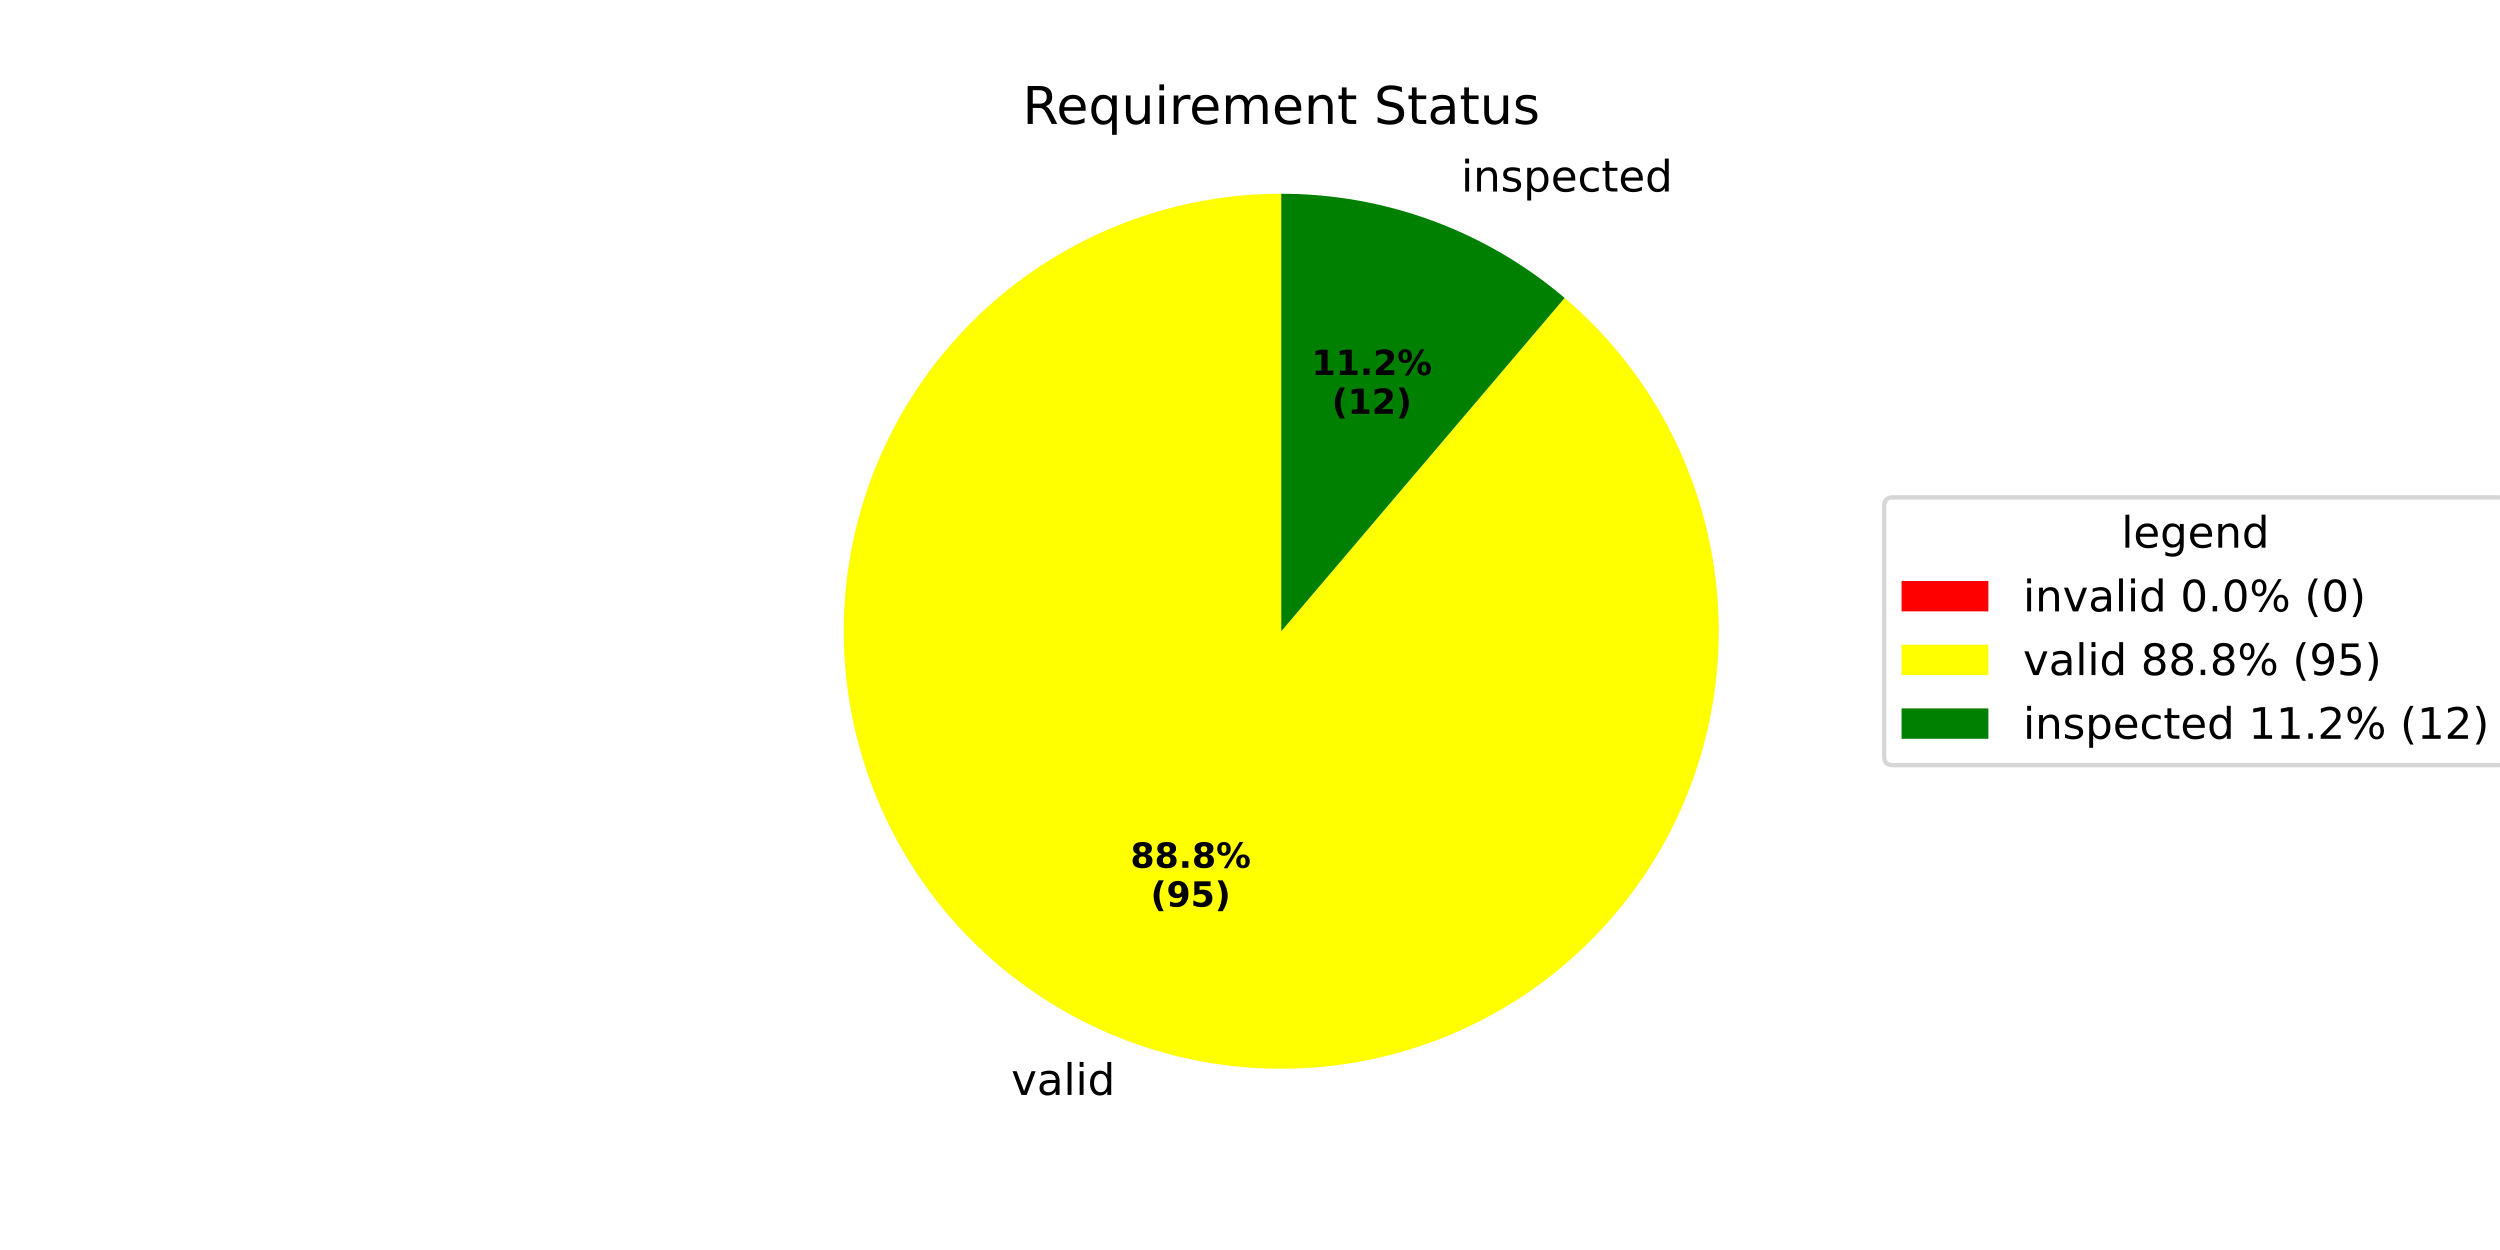
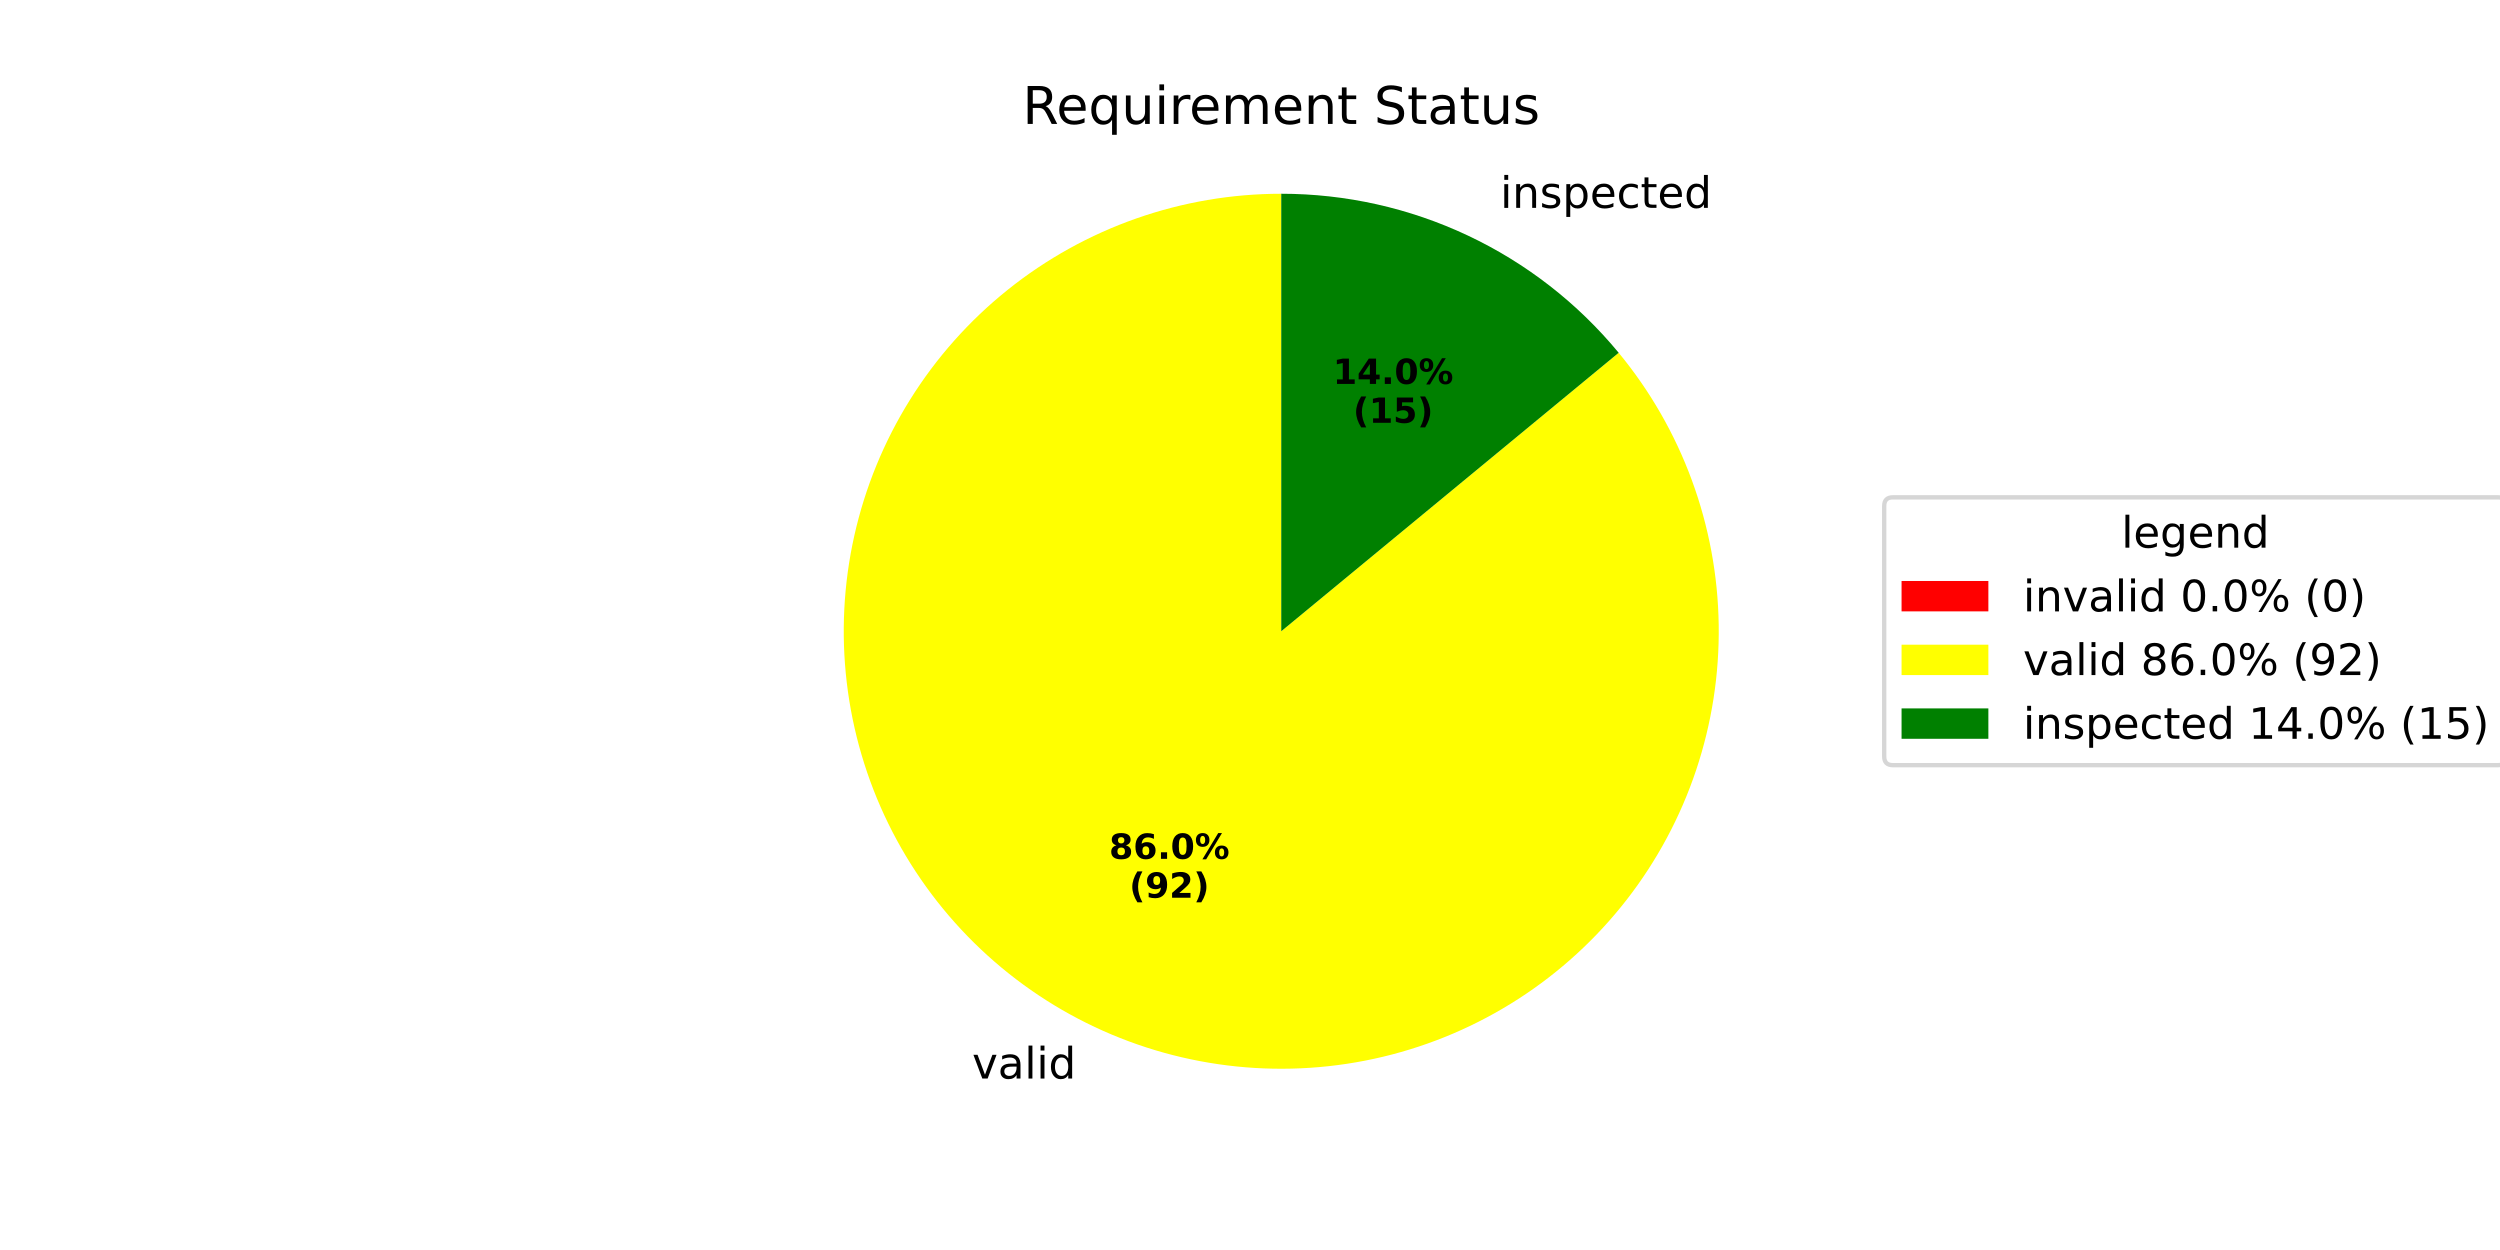
<svg xmlns="http://www.w3.org/2000/svg" xmlns:xlink="http://www.w3.org/1999/xlink" width="576pt" height="288pt" viewBox="0 0 576 288" version="1.1">
  <defs>
    <style type="text/css">*{stroke-linejoin: round; stroke-linecap: butt}</style>
  </defs>
  <g id="figure_1">
    <g id="patch_1">
      <path d="M 0 288  L 576 288  L 576 0  L 0 0  z " style="fill: #ffffff" />
    </g>
    <g id="axes_1">
      <g id="patch_2">
        <path d="M 295.2 44.64  C 295.2 44.64 295.2 44.64 295.2 44.64  L 295.2 145.44  z " style="fill: #ff0000" />
      </g>
      <g id="patch_3">
-         <path d="M 295.2 44.64  C 283.455 44.64 271.801 46.693 260.763 50.705  C 249.725 54.717 239.473 60.628 230.47 68.17  C 221.467 75.712 213.851 84.769 207.966 94.933  C 202.082 105.097 198.018 116.212 195.96 127.774  C 193.902 139.337 193.88 151.171 195.896 162.741  C 197.912 174.312 201.934 185.441 207.782 195.626  C 213.629 205.812 221.212 214.897 230.187 222.472  C 239.162 230.047 249.393 235.995 260.416 240.048  C 271.439 244.101 283.086 246.196 294.83 246.239  C 306.575 246.282 318.237 244.273 329.289 240.301  C 340.342 236.329 350.615 230.456 359.646 222.947  C 368.677 215.438 376.326 206.409 382.248 196.267  C 388.17 186.124 392.274 175.025 394.374 163.47  C 396.475 151.915 396.54 140.081 394.567 128.503  C 392.594 116.926 388.612 105.782 382.802 95.575  C 376.992 85.368 369.443 76.255 360.495 68.647  L 295.2 145.44  z " style="fill: #ffff00" />
+         <path d="M 295.2 44.64  C 283.828 44.64 272.538 46.564 261.808 50.332  C 251.078 54.099 241.063 59.655 232.187 66.763  C 223.311 73.872 215.702 82.432 209.682 92.08  C 203.662 101.728 199.318 112.325 196.834 123.422  C 194.35 134.52 193.762 145.958 195.094 157.251  C 196.427 168.545 199.661 179.532 204.659 189.746  C 209.658 199.96 216.349 209.256 224.449 217.238  C 232.549 225.219 241.941 231.773 252.228 236.621  C 262.515 241.469 273.548 244.542 284.86 245.708  C 296.172 246.875 307.6 246.119 318.659 243.472  C 329.719 240.826 340.251 236.326 349.81 230.166  C 359.368 224.005 367.815 216.271 374.793 207.291  C 381.771 198.312 387.179 188.216 390.788 177.432  C 394.398 166.648 396.156 155.331 395.989 143.96  C 395.822 132.59 393.732 121.329 389.808 110.656  C 385.884 99.982 380.182 90.05 372.943 81.279  L 295.2 145.44  z " style="fill: #ffff00" />
      </g>
      <g id="patch_4">
-         <path d="M 360.495 68.647  C 351.453 60.959 341.124 54.928 329.984 50.832  C 318.845 46.736 307.069 44.64 295.2 44.64  L 295.2 145.44  z " style="fill: #008000" />
+         <path d="M 372.943 81.279  C 363.486 69.82 351.612 60.592 338.172 54.259  C 324.733 47.925 310.057 44.64 295.2 44.64  L 295.2 145.44  z " style="fill: #008000" />
      </g>
      <g id="matplotlib.axis_1" />
      <g id="matplotlib.axis_2" />
      <g id="text_1">
-         <g transform="translate(229.8074 252.2682) scale(0.1 -0.1)">
+         <g transform="translate(220.801 248.4989) scale(0.1 -0.1)">
          <defs>
            <path id="DejaVuSans-20" transform="scale(0.015625)" />
            <path id="DejaVuSans-76" d="M 191 3500  L 800 3500  L 1894 563  L 2988 3500  L 3597 3500  L 2284 0  L 1503 0  L 191 3500  z " transform="scale(0.015625)" />
            <path id="DejaVuSans-61" d="M 2194 1759  Q 1497 1759 1228 1600  Q 959 1441 959 1056  Q 959 750 1161 570  Q 1363 391 1709 391  Q 2188 391 2477 730  Q 2766 1069 2766 1631  L 2766 1759  L 2194 1759  z M 3341 1997  L 3341 0  L 2766 0  L 2766 531  Q 2569 213 2275 61  Q 1981 -91 1556 -91  Q 1019 -91 701 211  Q 384 513 384 1019  Q 384 1609 779 1909  Q 1175 2209 1959 2209  L 2766 2209  L 2766 2266  Q 2766 2663 2505 2880  Q 2244 3097 1772 3097  Q 1472 3097 1187 3025  Q 903 2953 641 2809  L 641 3341  Q 956 3463 1253 3523  Q 1550 3584 1831 3584  Q 2591 3584 2966 3190  Q 3341 2797 3341 1997  z " transform="scale(0.015625)" />
            <path id="DejaVuSans-6c" d="M 603 4863  L 1178 4863  L 1178 0  L 603 0  L 603 4863  z " transform="scale(0.015625)" />
            <path id="DejaVuSans-69" d="M 603 3500  L 1178 3500  L 1178 0  L 603 0  L 603 3500  z M 603 4863  L 1178 4863  L 1178 4134  L 603 4134  L 603 4863  z " transform="scale(0.015625)" />
            <path id="DejaVuSans-64" d="M 2906 2969  L 2906 4863  L 3481 4863  L 3481 0  L 2906 0  L 2906 525  Q 2725 213 2448 61  Q 2172 -91 1784 -91  Q 1150 -91 751 415  Q 353 922 353 1747  Q 353 2572 751 3078  Q 1150 3584 1784 3584  Q 2172 3584 2448 3432  Q 2725 3281 2906 2969  z M 947 1747  Q 947 1113 1208 752  Q 1469 391 1925 391  Q 2381 391 2643 752  Q 2906 1113 2906 1747  Q 2906 2381 2643 2742  Q 2381 3103 1925 3103  Q 1469 3103 1208 2742  Q 947 2381 947 1747  z " transform="scale(0.015625)" />
          </defs>
          <use xlink:href="#DejaVuSans-20" />
          <use xlink:href="#DejaVuSans-76" transform="translate(31.78711 0)" />
          <use xlink:href="#DejaVuSans-61" transform="translate(90.9668 0)" />
          <use xlink:href="#DejaVuSans-6c" transform="translate(152.2461 0)" />
          <use xlink:href="#DejaVuSans-69" transform="translate(180.0293 0)" />
          <use xlink:href="#DejaVuSans-64" transform="translate(207.8125 0)" />
        </g>
      </g>
      <g id="text_2">
-         <g transform="translate(260.4525 199.9332) scale(0.08 -0.08)">
+         <g transform="translate(255.5399 197.8772) scale(0.08 -0.08)">
          <defs>
            <path id="DejaVuSans-Bold-38" d="M 2228 2088  Q 1891 2088 1709 1903  Q 1528 1719 1528 1375  Q 1528 1031 1709 848  Q 1891 666 2228 666  Q 2563 666 2741 848  Q 2919 1031 2919 1375  Q 2919 1722 2741 1905  Q 2563 2088 2228 2088  z M 1350 2484  Q 925 2613 709 2878  Q 494 3144 494 3541  Q 494 4131 934 4440  Q 1375 4750 2228 4750  Q 3075 4750 3515 4442  Q 3956 4134 3956 3541  Q 3956 3144 3739 2878  Q 3522 2613 3097 2484  Q 3572 2353 3814 2058  Q 4056 1763 4056 1313  Q 4056 619 3595 264  Q 3134 -91 2228 -91  Q 1319 -91 855 264  Q 391 619 391 1313  Q 391 1763 633 2058  Q 875 2353 1350 2484  z M 1631 3419  Q 1631 3141 1786 2991  Q 1941 2841 2228 2841  Q 2509 2841 2662 2991  Q 2816 3141 2816 3419  Q 2816 3697 2662 3845  Q 2509 3994 2228 3994  Q 1941 3994 1786 3844  Q 1631 3694 1631 3419  z " transform="scale(0.015625)" />
+             <path id="DejaVuSans-Bold-36" d="M 2316 2303  Q 2000 2303 1842 2098  Q 1684 1894 1684 1484  Q 1684 1075 1842 870  Q 2000 666 2316 666  Q 2634 666 2792 870  Q 2950 1075 2950 1484  Q 2950 1894 2792 2098  Q 2634 2303 2316 2303  z M 3803 4544  L 3803 3681  Q 3506 3822 3243 3889  Q 2981 3956 2731 3956  Q 2194 3956 1894 3657  Q 1594 3359 1544 2772  Q 1750 2925 1990 3001  Q 2231 3078 2516 3078  Q 3231 3078 3670 2659  Q 4109 2241 4109 1563  Q 4109 813 3618 361  Q 3128 -91 2303 -91  Q 1394 -91 895 523  Q 397 1138 397 2266  Q 397 3422 980 4083  Q 1563 4744 2578 4744  Q 2900 4744 3203 4694  Q 3506 4644 3803 4544  z " transform="scale(0.015625)" />
            <path id="DejaVuSans-Bold-2e" d="M 653 1209  L 1778 1209  L 1778 0  L 653 0  L 653 1209  z " transform="scale(0.015625)" />
+             <path id="DejaVuSans-Bold-30" d="M 2944 2338  Q 2944 3213 2780 3570  Q 2616 3928 2228 3928  Q 1841 3928 1675 3570  Q 1509 3213 1509 2338  Q 1509 1453 1675 1090  Q 1841 728 2228 728  Q 2613 728 2778 1090  Q 2944 1453 2944 2338  z M 4147 2328  Q 4147 1169 3647 539  Q 3147 -91 2228 -91  Q 1306 -91 806 539  Q 306 1169 306 2328  Q 306 3491 806 4120  Q 1306 4750 2228 4750  Q 3147 4750 3647 4120  Q 4147 3491 4147 2328  z " transform="scale(0.015625)" />
            <path id="DejaVuSans-Bold-25" d="M 4959 1925  Q 4738 1925 4616 1733  Q 4494 1541 4494 1184  Q 4494 825 4614 633  Q 4734 441 4959 441  Q 5184 441 5303 633  Q 5422 825 5422 1184  Q 5422 1541 5301 1733  Q 5181 1925 4959 1925  z M 4959 2450  Q 5541 2450 5875 2112  Q 6209 1775 6209 1184  Q 6209 594 5875 251  Q 5541 -91 4959 -91  Q 4378 -91 4042 251  Q 3706 594 3706 1184  Q 3706 1772 4042 2111  Q 4378 2450 4959 2450  z M 2094 -91  L 1403 -91  L 4319 4750  L 5013 4750  L 2094 -91  z M 1453 4750  Q 2034 4750 2367 4411  Q 2700 4072 2700 3481  Q 2700 2891 2367 2550  Q 2034 2209 1453 2209  Q 872 2209 539 2550  Q 206 2891 206 3481  Q 206 4072 539 4411  Q 872 4750 1453 4750  z M 1453 4225  Q 1228 4225 1106 4031  Q 984 3838 984 3481  Q 984 3122 1106 2926  Q 1228 2731 1453 2731  Q 1678 2731 1798 2926  Q 1919 3122 1919 3481  Q 1919 3838 1797 4031  Q 1675 4225 1453 4225  z " transform="scale(0.015625)" />
          </defs>
          <use xlink:href="#DejaVuSans-Bold-38" />
-           <use xlink:href="#DejaVuSans-Bold-38" transform="translate(69.58008 0)" />
+           <use xlink:href="#DejaVuSans-Bold-36" transform="translate(69.58008 0)" />
          <use xlink:href="#DejaVuSans-Bold-2e" transform="translate(139.1602 0)" />
-           <use xlink:href="#DejaVuSans-Bold-38" transform="translate(177.1484 0)" />
+           <use xlink:href="#DejaVuSans-Bold-30" transform="translate(177.1484 0)" />
          <use xlink:href="#DejaVuSans-Bold-25" transform="translate(246.7285 0)" />
        </g>
-         <g transform="translate(265.1068 208.8915) scale(0.08 -0.08)">
+         <g transform="translate(260.1942 206.8354) scale(0.08 -0.08)">
          <defs>
            <path id="DejaVuSans-Bold-28" d="M 2413 -844  L 1484 -844  Q 1006 -72 778 623  Q 550 1319 550 2003  Q 550 2688 779 3389  Q 1009 4091 1484 4856  L 2413 4856  Q 2013 4116 1813 3408  Q 1613 2700 1613 2009  Q 1613 1319 1811 609  Q 2009 -100 2413 -844  z " transform="scale(0.015625)" />
            <path id="DejaVuSans-Bold-39" d="M 641 103  L 641 966  Q 928 831 1190 764  Q 1453 697 1709 697  Q 2247 697 2547 995  Q 2847 1294 2900 1881  Q 2688 1725 2447 1647  Q 2206 1569 1925 1569  Q 1209 1569 770 1986  Q 331 2403 331 3084  Q 331 3838 820 4291  Q 1309 4744 2131 4744  Q 3044 4744 3544 4128  Q 4044 3513 4044 2388  Q 4044 1231 3459 570  Q 2875 -91 1856 -91  Q 1528 -91 1228 -42  Q 928 6 641 103  z M 2125 2350  Q 2441 2350 2600 2554  Q 2759 2759 2759 3169  Q 2759 3575 2600 3781  Q 2441 3988 2125 3988  Q 1809 3988 1650 3781  Q 1491 3575 1491 3169  Q 1491 2759 1650 2554  Q 1809 2350 2125 2350  z " transform="scale(0.015625)" />
-             <path id="DejaVuSans-Bold-35" d="M 678 4666  L 3669 4666  L 3669 3781  L 1638 3781  L 1638 3059  Q 1775 3097 1914 3117  Q 2053 3138 2203 3138  Q 3056 3138 3531 2711  Q 4006 2284 4006 1522  Q 4006 766 3489 337  Q 2972 -91 2053 -91  Q 1656 -91 1267 -14  Q 878 63 494 219  L 494 1166  Q 875 947 1217 837  Q 1559 728 1863 728  Q 2300 728 2551 942  Q 2803 1156 2803 1522  Q 2803 1891 2551 2103  Q 2300 2316 1863 2316  Q 1603 2316 1309 2248  Q 1016 2181 678 2041  L 678 4666  z " transform="scale(0.015625)" />
+             <path id="DejaVuSans-Bold-32" d="M 1844 884  L 3897 884  L 3897 0  L 506 0  L 506 884  L 2209 2388  Q 2438 2594 2547 2791  Q 2656 2988 2656 3200  Q 2656 3528 2436 3728  Q 2216 3928 1850 3928  Q 1569 3928 1234 3808  Q 900 3688 519 3450  L 519 4475  Q 925 4609 1322 4679  Q 1719 4750 2100 4750  Q 2938 4750 3402 4381  Q 3866 4013 3866 3353  Q 3866 2972 3669 2642  Q 3472 2313 2841 1759  L 1844 884  z " transform="scale(0.015625)" />
            <path id="DejaVuSans-Bold-29" d="M 513 -844  Q 913 -100 1113 609  Q 1313 1319 1313 2009  Q 1313 2700 1113 3408  Q 913 4116 513 4856  L 1441 4856  Q 1916 4091 2145 3389  Q 2375 2688 2375 2003  Q 2375 1319 2147 623  Q 1919 -72 1441 -844  L 513 -844  z " transform="scale(0.015625)" />
          </defs>
          <use xlink:href="#DejaVuSans-Bold-28" />
          <use xlink:href="#DejaVuSans-Bold-39" transform="translate(45.70312 0)" />
-           <use xlink:href="#DejaVuSans-Bold-35" transform="translate(115.2832 0)" />
+           <use xlink:href="#DejaVuSans-Bold-32" transform="translate(115.2832 0)" />
          <use xlink:href="#DejaVuSans-Bold-29" transform="translate(184.8633 0)" />
        </g>
      </g>
      <g id="text_3">
-         <g transform="translate(333.4629 44.13052) scale(0.1 -0.1)">
+         <g transform="translate(342.4693 47.89987) scale(0.1 -0.1)">
          <defs>
            <path id="DejaVuSans-6e" d="M 3513 2113  L 3513 0  L 2938 0  L 2938 2094  Q 2938 2591 2744 2837  Q 2550 3084 2163 3084  Q 1697 3084 1428 2787  Q 1159 2491 1159 1978  L 1159 0  L 581 0  L 581 3500  L 1159 3500  L 1159 2956  Q 1366 3272 1645 3428  Q 1925 3584 2291 3584  Q 2894 3584 3203 3211  Q 3513 2838 3513 2113  z " transform="scale(0.015625)" />
            <path id="DejaVuSans-73" d="M 2834 3397  L 2834 2853  Q 2591 2978 2328 3040  Q 2066 3103 1784 3103  Q 1356 3103 1142 2972  Q 928 2841 928 2578  Q 928 2378 1081 2264  Q 1234 2150 1697 2047  L 1894 2003  Q 2506 1872 2764 1633  Q 3022 1394 3022 966  Q 3022 478 2636 193  Q 2250 -91 1575 -91  Q 1294 -91 989 -36  Q 684 19 347 128  L 347 722  Q 666 556 975 473  Q 1284 391 1588 391  Q 1994 391 2212 530  Q 2431 669 2431 922  Q 2431 1156 2273 1281  Q 2116 1406 1581 1522  L 1381 1569  Q 847 1681 609 1914  Q 372 2147 372 2553  Q 372 3047 722 3315  Q 1072 3584 1716 3584  Q 2034 3584 2315 3537  Q 2597 3491 2834 3397  z " transform="scale(0.015625)" />
            <path id="DejaVuSans-70" d="M 1159 525  L 1159 -1331  L 581 -1331  L 581 3500  L 1159 3500  L 1159 2969  Q 1341 3281 1617 3432  Q 1894 3584 2278 3584  Q 2916 3584 3314 3078  Q 3713 2572 3713 1747  Q 3713 922 3314 415  Q 2916 -91 2278 -91  Q 1894 -91 1617 61  Q 1341 213 1159 525  z M 3116 1747  Q 3116 2381 2855 2742  Q 2594 3103 2138 3103  Q 1681 3103 1420 2742  Q 1159 2381 1159 1747  Q 1159 1113 1420 752  Q 1681 391 2138 391  Q 2594 391 2855 752  Q 3116 1113 3116 1747  z " transform="scale(0.015625)" />
            <path id="DejaVuSans-65" d="M 3597 1894  L 3597 1613  L 953 1613  Q 991 1019 1311 708  Q 1631 397 2203 397  Q 2534 397 2845 478  Q 3156 559 3463 722  L 3463 178  Q 3153 47 2828 -22  Q 2503 -91 2169 -91  Q 1331 -91 842 396  Q 353 884 353 1716  Q 353 2575 817 3079  Q 1281 3584 2069 3584  Q 2775 3584 3186 3129  Q 3597 2675 3597 1894  z M 3022 2063  Q 3016 2534 2758 2815  Q 2500 3097 2075 3097  Q 1594 3097 1305 2825  Q 1016 2553 972 2059  L 3022 2063  z " transform="scale(0.015625)" />
            <path id="DejaVuSans-63" d="M 3122 3366  L 3122 2828  Q 2878 2963 2633 3030  Q 2388 3097 2138 3097  Q 1578 3097 1268 2742  Q 959 2388 959 1747  Q 959 1106 1268 751  Q 1578 397 2138 397  Q 2388 397 2633 464  Q 2878 531 3122 666  L 3122 134  Q 2881 22 2623 -34  Q 2366 -91 2075 -91  Q 1284 -91 818 406  Q 353 903 353 1747  Q 353 2603 823 3093  Q 1294 3584 2113 3584  Q 2378 3584 2631 3529  Q 2884 3475 3122 3366  z " transform="scale(0.015625)" />
            <path id="DejaVuSans-74" d="M 1172 4494  L 1172 3500  L 2356 3500  L 2356 3053  L 1172 3053  L 1172 1153  Q 1172 725 1289 603  Q 1406 481 1766 481  L 2356 481  L 2356 0  L 1766 0  Q 1100 0 847 248  Q 594 497 594 1153  L 594 3053  L 172 3053  L 172 3500  L 594 3500  L 594 4494  L 1172 4494  z " transform="scale(0.015625)" />
          </defs>
          <use xlink:href="#DejaVuSans-20" />
          <use xlink:href="#DejaVuSans-69" transform="translate(31.78711 0)" />
          <use xlink:href="#DejaVuSans-6e" transform="translate(59.57031 0)" />
          <use xlink:href="#DejaVuSans-73" transform="translate(122.9492 0)" />
          <use xlink:href="#DejaVuSans-70" transform="translate(175.0488 0)" />
          <use xlink:href="#DejaVuSans-65" transform="translate(238.5254 0)" />
          <use xlink:href="#DejaVuSans-63" transform="translate(300.0488 0)" />
          <use xlink:href="#DejaVuSans-74" transform="translate(355.0293 0)" />
          <use xlink:href="#DejaVuSans-65" transform="translate(394.2383 0)" />
          <use xlink:href="#DejaVuSans-64" transform="translate(455.7617 0)" />
        </g>
      </g>
      <g id="text_4">
-         <g transform="translate(302.1938 86.40355) scale(0.08 -0.08)">
+         <g transform="translate(307.1064 88.45956) scale(0.08 -0.08)">
          <defs>
            <path id="DejaVuSans-Bold-31" d="M 750 831  L 1813 831  L 1813 3847  L 722 3622  L 722 4441  L 1806 4666  L 2950 4666  L 2950 831  L 4013 831  L 4013 0  L 750 0  L 750 831  z " transform="scale(0.015625)" />
-             <path id="DejaVuSans-Bold-32" d="M 1844 884  L 3897 884  L 3897 0  L 506 0  L 506 884  L 2209 2388  Q 2438 2594 2547 2791  Q 2656 2988 2656 3200  Q 2656 3528 2436 3728  Q 2216 3928 1850 3928  Q 1569 3928 1234 3808  Q 900 3688 519 3450  L 519 4475  Q 925 4609 1322 4679  Q 1719 4750 2100 4750  Q 2938 4750 3402 4381  Q 3866 4013 3866 3353  Q 3866 2972 3669 2642  Q 3472 2313 2841 1759  L 1844 884  z " transform="scale(0.015625)" />
+             <path id="DejaVuSans-Bold-34" d="M 2356 3675  L 1038 1722  L 2356 1722  L 2356 3675  z M 2156 4666  L 3494 4666  L 3494 1722  L 4159 1722  L 4159 850  L 3494 850  L 3494 0  L 2356 0  L 2356 850  L 288 850  L 288 1881  L 2156 4666  z " transform="scale(0.015625)" />
          </defs>
          <use xlink:href="#DejaVuSans-Bold-31" />
-           <use xlink:href="#DejaVuSans-Bold-31" transform="translate(69.58008 0)" />
+           <use xlink:href="#DejaVuSans-Bold-34" transform="translate(69.58008 0)" />
          <use xlink:href="#DejaVuSans-Bold-2e" transform="translate(139.1602 0)" />
-           <use xlink:href="#DejaVuSans-Bold-32" transform="translate(177.1484 0)" />
+           <use xlink:href="#DejaVuSans-Bold-30" transform="translate(177.1484 0)" />
          <use xlink:href="#DejaVuSans-Bold-25" transform="translate(246.7285 0)" />
        </g>
-         <g transform="translate(306.8482 95.3618) scale(0.08 -0.08)">
+         <g transform="translate(311.7607 97.41781) scale(0.08 -0.08)">
+           <defs>
+             <path id="DejaVuSans-Bold-35" d="M 678 4666  L 3669 4666  L 3669 3781  L 1638 3781  L 1638 3059  Q 1775 3097 1914 3117  Q 2053 3138 2203 3138  Q 3056 3138 3531 2711  Q 4006 2284 4006 1522  Q 4006 766 3489 337  Q 2972 -91 2053 -91  Q 1656 -91 1267 -14  Q 878 63 494 219  L 494 1166  Q 875 947 1217 837  Q 1559 728 1863 728  Q 2300 728 2551 942  Q 2803 1156 2803 1522  Q 2803 1891 2551 2103  Q 2300 2316 1863 2316  Q 1603 2316 1309 2248  Q 1016 2181 678 2041  L 678 4666  z " transform="scale(0.015625)" />
+           </defs>
          <use xlink:href="#DejaVuSans-Bold-28" />
          <use xlink:href="#DejaVuSans-Bold-31" transform="translate(45.70312 0)" />
-           <use xlink:href="#DejaVuSans-Bold-32" transform="translate(115.2832 0)" />
+           <use xlink:href="#DejaVuSans-Bold-35" transform="translate(115.2832 0)" />
          <use xlink:href="#DejaVuSans-Bold-29" transform="translate(184.8633 0)" />
        </g>
      </g>
      <g id="text_5">
        <g transform="translate(235.5909 28.56) scale(0.12 -0.12)">
          <defs>
            <path id="DejaVuSans-52" d="M 2841 2188  Q 3044 2119 3236 1894  Q 3428 1669 3622 1275  L 4263 0  L 3584 0  L 2988 1197  Q 2756 1666 2539 1819  Q 2322 1972 1947 1972  L 1259 1972  L 1259 0  L 628 0  L 628 4666  L 2053 4666  Q 2853 4666 3247 4331  Q 3641 3997 3641 3322  Q 3641 2881 3436 2590  Q 3231 2300 2841 2188  z M 1259 4147  L 1259 2491  L 2053 2491  Q 2509 2491 2742 2702  Q 2975 2913 2975 3322  Q 2975 3731 2742 3939  Q 2509 4147 2053 4147  L 1259 4147  z " transform="scale(0.015625)" />
            <path id="DejaVuSans-71" d="M 947 1747  Q 947 1113 1208 752  Q 1469 391 1925 391  Q 2381 391 2643 752  Q 2906 1113 2906 1747  Q 2906 2381 2643 2742  Q 2381 3103 1925 3103  Q 1469 3103 1208 2742  Q 947 2381 947 1747  z M 2906 525  Q 2725 213 2448 61  Q 2172 -91 1784 -91  Q 1150 -91 751 415  Q 353 922 353 1747  Q 353 2572 751 3078  Q 1150 3584 1784 3584  Q 2172 3584 2448 3432  Q 2725 3281 2906 2969  L 2906 3500  L 3481 3500  L 3481 -1331  L 2906 -1331  L 2906 525  z " transform="scale(0.015625)" />
            <path id="DejaVuSans-75" d="M 544 1381  L 544 3500  L 1119 3500  L 1119 1403  Q 1119 906 1312 657  Q 1506 409 1894 409  Q 2359 409 2629 706  Q 2900 1003 2900 1516  L 2900 3500  L 3475 3500  L 3475 0  L 2900 0  L 2900 538  Q 2691 219 2414 64  Q 2138 -91 1772 -91  Q 1169 -91 856 284  Q 544 659 544 1381  z M 1991 3584  L 1991 3584  z " transform="scale(0.015625)" />
            <path id="DejaVuSans-72" d="M 2631 2963  Q 2534 3019 2420 3045  Q 2306 3072 2169 3072  Q 1681 3072 1420 2755  Q 1159 2438 1159 1844  L 1159 0  L 581 0  L 581 3500  L 1159 3500  L 1159 2956  Q 1341 3275 1631 3429  Q 1922 3584 2338 3584  Q 2397 3584 2469 3576  Q 2541 3569 2628 3553  L 2631 2963  z " transform="scale(0.015625)" />
            <path id="DejaVuSans-6d" d="M 3328 2828  Q 3544 3216 3844 3400  Q 4144 3584 4550 3584  Q 5097 3584 5394 3201  Q 5691 2819 5691 2113  L 5691 0  L 5113 0  L 5113 2094  Q 5113 2597 4934 2840  Q 4756 3084 4391 3084  Q 3944 3084 3684 2787  Q 3425 2491 3425 1978  L 3425 0  L 2847 0  L 2847 2094  Q 2847 2600 2669 2842  Q 2491 3084 2119 3084  Q 1678 3084 1418 2786  Q 1159 2488 1159 1978  L 1159 0  L 581 0  L 581 3500  L 1159 3500  L 1159 2956  Q 1356 3278 1631 3431  Q 1906 3584 2284 3584  Q 2666 3584 2933 3390  Q 3200 3197 3328 2828  z " transform="scale(0.015625)" />
            <path id="DejaVuSans-53" d="M 3425 4513  L 3425 3897  Q 3066 4069 2747 4153  Q 2428 4238 2131 4238  Q 1616 4238 1336 4038  Q 1056 3838 1056 3469  Q 1056 3159 1242 3001  Q 1428 2844 1947 2747  L 2328 2669  Q 3034 2534 3370 2195  Q 3706 1856 3706 1288  Q 3706 609 3251 259  Q 2797 -91 1919 -91  Q 1588 -91 1214 -16  Q 841 59 441 206  L 441 856  Q 825 641 1194 531  Q 1563 422 1919 422  Q 2459 422 2753 634  Q 3047 847 3047 1241  Q 3047 1584 2836 1778  Q 2625 1972 2144 2069  L 1759 2144  Q 1053 2284 737 2584  Q 422 2884 422 3419  Q 422 4038 858 4394  Q 1294 4750 2059 4750  Q 2388 4750 2728 4690  Q 3069 4631 3425 4513  z " transform="scale(0.015625)" />
          </defs>
          <use xlink:href="#DejaVuSans-52" />
          <use xlink:href="#DejaVuSans-65" transform="translate(64.98242 0)" />
          <use xlink:href="#DejaVuSans-71" transform="translate(126.5059 0)" />
          <use xlink:href="#DejaVuSans-75" transform="translate(189.9824 0)" />
          <use xlink:href="#DejaVuSans-69" transform="translate(253.3613 0)" />
          <use xlink:href="#DejaVuSans-72" transform="translate(281.1445 0)" />
          <use xlink:href="#DejaVuSans-65" transform="translate(320.0078 0)" />
          <use xlink:href="#DejaVuSans-6d" transform="translate(381.5312 0)" />
          <use xlink:href="#DejaVuSans-65" transform="translate(478.9434 0)" />
          <use xlink:href="#DejaVuSans-6e" transform="translate(540.4668 0)" />
          <use xlink:href="#DejaVuSans-74" transform="translate(603.8457 0)" />
          <use xlink:href="#DejaVuSans-20" transform="translate(643.0547 0)" />
          <use xlink:href="#DejaVuSans-53" transform="translate(674.8418 0)" />
          <use xlink:href="#DejaVuSans-74" transform="translate(738.3184 0)" />
          <use xlink:href="#DejaVuSans-61" transform="translate(777.5273 0)" />
          <use xlink:href="#DejaVuSans-74" transform="translate(838.8066 0)" />
          <use xlink:href="#DejaVuSans-75" transform="translate(878.0156 0)" />
          <use xlink:href="#DejaVuSans-73" transform="translate(941.3945 0)" />
        </g>
      </g>
      <g id="legend_1">
        <g id="patch_5">
          <path d="M 436.12 176.296  L 575.518 176.296  Q 577.518 176.296 577.518 174.296  L 577.518 116.584  Q 577.518 114.584 575.518 114.584  L 436.12 114.584  Q 434.12 114.584 434.12 116.584  L 434.12 174.296  Q 434.12 176.296 436.12 176.296  z " style="fill: #ffffff; opacity: 0.8; stroke: #cccccc; stroke-linejoin: miter" />
        </g>
        <g id="text_6">
          <g transform="translate(488.7598 126.1822) scale(0.1 -0.1)">
            <defs>
              <path id="DejaVuSans-67" d="M 2906 1791  Q 2906 2416 2648 2759  Q 2391 3103 1925 3103  Q 1463 3103 1205 2759  Q 947 2416 947 1791  Q 947 1169 1205 825  Q 1463 481 1925 481  Q 2391 481 2648 825  Q 2906 1169 2906 1791  z M 3481 434  Q 3481 -459 3084 -895  Q 2688 -1331 1869 -1331  Q 1566 -1331 1297 -1286  Q 1028 -1241 775 -1147  L 775 -588  Q 1028 -725 1275 -790  Q 1522 -856 1778 -856  Q 2344 -856 2625 -561  Q 2906 -266 2906 331  L 2906 616  Q 2728 306 2450 153  Q 2172 0 1784 0  Q 1141 0 747 490  Q 353 981 353 1791  Q 353 2603 747 3093  Q 1141 3584 1784 3584  Q 2172 3584 2450 3431  Q 2728 3278 2906 2969  L 2906 3500  L 3481 3500  L 3481 434  z " transform="scale(0.015625)" />
            </defs>
            <use xlink:href="#DejaVuSans-6c" />
            <use xlink:href="#DejaVuSans-65" transform="translate(27.7832 0)" />
            <use xlink:href="#DejaVuSans-67" transform="translate(89.30664 0)" />
            <use xlink:href="#DejaVuSans-65" transform="translate(152.7832 0)" />
            <use xlink:href="#DejaVuSans-6e" transform="translate(214.3066 0)" />
            <use xlink:href="#DejaVuSans-64" transform="translate(277.6855 0)" />
          </g>
        </g>
        <g id="patch_6">
          <path d="M 438.12 140.86  L 458.12 140.86  L 458.12 133.86  L 438.12 133.86  z " style="fill: #ff0000" />
        </g>
        <g id="text_7">
          <g transform="translate(466.12 140.8603) scale(0.1 -0.1)">
            <defs>
              <path id="DejaVuSans-30" d="M 2034 4250  Q 1547 4250 1301 3770  Q 1056 3291 1056 2328  Q 1056 1369 1301 889  Q 1547 409 2034 409  Q 2525 409 2770 889  Q 3016 1369 3016 2328  Q 3016 3291 2770 3770  Q 2525 4250 2034 4250  z M 2034 4750  Q 2819 4750 3233 4129  Q 3647 3509 3647 2328  Q 3647 1150 3233 529  Q 2819 -91 2034 -91  Q 1250 -91 836 529  Q 422 1150 422 2328  Q 422 3509 836 4129  Q 1250 4750 2034 4750  z " transform="scale(0.015625)" />
              <path id="DejaVuSans-2e" d="M 684 794  L 1344 794  L 1344 0  L 684 0  L 684 794  z " transform="scale(0.015625)" />
              <path id="DejaVuSans-25" d="M 4653 2053  Q 4381 2053 4226 1822  Q 4072 1591 4072 1178  Q 4072 772 4226 539  Q 4381 306 4653 306  Q 4919 306 5073 539  Q 5228 772 5228 1178  Q 5228 1588 5073 1820  Q 4919 2053 4653 2053  z M 4653 2450  Q 5147 2450 5437 2106  Q 5728 1763 5728 1178  Q 5728 594 5436 251  Q 5144 -91 4653 -91  Q 4153 -91 3862 251  Q 3572 594 3572 1178  Q 3572 1766 3864 2108  Q 4156 2450 4653 2450  z M 1428 4353  Q 1159 4353 1004 4120  Q 850 3888 850 3481  Q 850 3069 1003 2837  Q 1156 2606 1428 2606  Q 1700 2606 1854 2837  Q 2009 3069 2009 3481  Q 2009 3884 1853 4118  Q 1697 4353 1428 4353  z M 4250 4750  L 4750 4750  L 1831 -91  L 1331 -91  L 4250 4750  z M 1428 4750  Q 1922 4750 2215 4408  Q 2509 4066 2509 3481  Q 2509 2891 2217 2550  Q 1925 2209 1428 2209  Q 931 2209 642 2551  Q 353 2894 353 3481  Q 353 4063 643 4406  Q 934 4750 1428 4750  z " transform="scale(0.015625)" />
              <path id="DejaVuSans-28" d="M 1984 4856  Q 1566 4138 1362 3434  Q 1159 2731 1159 2009  Q 1159 1288 1364 580  Q 1569 -128 1984 -844  L 1484 -844  Q 1016 -109 783 600  Q 550 1309 550 2009  Q 550 2706 781 3412  Q 1013 4119 1484 4856  L 1984 4856  z " transform="scale(0.015625)" />
              <path id="DejaVuSans-29" d="M 513 4856  L 1013 4856  Q 1481 4119 1714 3412  Q 1947 2706 1947 2009  Q 1947 1309 1714 600  Q 1481 -109 1013 -844  L 513 -844  Q 928 -128 1133 580  Q 1338 1288 1338 2009  Q 1338 2731 1133 3434  Q 928 4138 513 4856  z " transform="scale(0.015625)" />
            </defs>
            <use xlink:href="#DejaVuSans-69" />
            <use xlink:href="#DejaVuSans-6e" transform="translate(27.7832 0)" />
            <use xlink:href="#DejaVuSans-76" transform="translate(91.16211 0)" />
            <use xlink:href="#DejaVuSans-61" transform="translate(150.3418 0)" />
            <use xlink:href="#DejaVuSans-6c" transform="translate(211.6211 0)" />
            <use xlink:href="#DejaVuSans-69" transform="translate(239.4043 0)" />
            <use xlink:href="#DejaVuSans-64" transform="translate(267.1875 0)" />
            <use xlink:href="#DejaVuSans-20" transform="translate(330.6641 0)" />
            <use xlink:href="#DejaVuSans-30" transform="translate(362.4512 0)" />
            <use xlink:href="#DejaVuSans-2e" transform="translate(426.0742 0)" />
            <use xlink:href="#DejaVuSans-30" transform="translate(457.8613 0)" />
            <use xlink:href="#DejaVuSans-25" transform="translate(521.4844 0)" />
            <use xlink:href="#DejaVuSans-20" transform="translate(616.5039 0)" />
            <use xlink:href="#DejaVuSans-28" transform="translate(648.291 0)" />
            <use xlink:href="#DejaVuSans-30" transform="translate(687.3047 0)" />
            <use xlink:href="#DejaVuSans-29" transform="translate(750.9277 0)" />
          </g>
        </g>
        <g id="patch_7">
          <path d="M 438.12 155.538  L 458.12 155.538  L 458.12 148.538  L 438.12 148.538  z " style="fill: #ffff00" />
        </g>
        <g id="text_8">
          <g transform="translate(466.12 155.5384) scale(0.1 -0.1)">
            <defs>
              <path id="DejaVuSans-38" d="M 2034 2216  Q 1584 2216 1326 1975  Q 1069 1734 1069 1313  Q 1069 891 1326 650  Q 1584 409 2034 409  Q 2484 409 2743 651  Q 3003 894 3003 1313  Q 3003 1734 2745 1975  Q 2488 2216 2034 2216  z M 1403 2484  Q 997 2584 770 2862  Q 544 3141 544 3541  Q 544 4100 942 4425  Q 1341 4750 2034 4750  Q 2731 4750 3128 4425  Q 3525 4100 3525 3541  Q 3525 3141 3298 2862  Q 3072 2584 2669 2484  Q 3125 2378 3379 2068  Q 3634 1759 3634 1313  Q 3634 634 3220 271  Q 2806 -91 2034 -91  Q 1263 -91 848 271  Q 434 634 434 1313  Q 434 1759 690 2068  Q 947 2378 1403 2484  z M 1172 3481  Q 1172 3119 1398 2916  Q 1625 2713 2034 2713  Q 2441 2713 2670 2916  Q 2900 3119 2900 3481  Q 2900 3844 2670 4047  Q 2441 4250 2034 4250  Q 1625 4250 1398 4047  Q 1172 3844 1172 3481  z " transform="scale(0.015625)" />
+               <path id="DejaVuSans-36" d="M 2113 2584  Q 1688 2584 1439 2293  Q 1191 2003 1191 1497  Q 1191 994 1439 701  Q 1688 409 2113 409  Q 2538 409 2786 701  Q 3034 994 3034 1497  Q 3034 2003 2786 2293  Q 2538 2584 2113 2584  z M 3366 4563  L 3366 3988  Q 3128 4100 2886 4159  Q 2644 4219 2406 4219  Q 1781 4219 1451 3797  Q 1122 3375 1075 2522  Q 1259 2794 1537 2939  Q 1816 3084 2150 3084  Q 2853 3084 3261 2657  Q 3669 2231 3669 1497  Q 3669 778 3244 343  Q 2819 -91 2113 -91  Q 1303 -91 875 529  Q 447 1150 447 2328  Q 447 3434 972 4092  Q 1497 4750 2381 4750  Q 2619 4750 2861 4703  Q 3103 4656 3366 4563  z " transform="scale(0.015625)" />
              <path id="DejaVuSans-39" d="M 703 97  L 703 672  Q 941 559 1184 500  Q 1428 441 1663 441  Q 2288 441 2617 861  Q 2947 1281 2994 2138  Q 2813 1869 2534 1725  Q 2256 1581 1919 1581  Q 1219 1581 811 2004  Q 403 2428 403 3163  Q 403 3881 828 4315  Q 1253 4750 1959 4750  Q 2769 4750 3195 4129  Q 3622 3509 3622 2328  Q 3622 1225 3098 567  Q 2575 -91 1691 -91  Q 1453 -91 1209 -44  Q 966 3 703 97  z M 1959 2075  Q 2384 2075 2632 2365  Q 2881 2656 2881 3163  Q 2881 3666 2632 3958  Q 2384 4250 1959 4250  Q 1534 4250 1286 3958  Q 1038 3666 1038 3163  Q 1038 2656 1286 2365  Q 1534 2075 1959 2075  z " transform="scale(0.015625)" />
-               <path id="DejaVuSans-35" d="M 691 4666  L 3169 4666  L 3169 4134  L 1269 4134  L 1269 2991  Q 1406 3038 1543 3061  Q 1681 3084 1819 3084  Q 2600 3084 3056 2656  Q 3513 2228 3513 1497  Q 3513 744 3044 326  Q 2575 -91 1722 -91  Q 1428 -91 1123 -41  Q 819 9 494 109  L 494 744  Q 775 591 1075 516  Q 1375 441 1709 441  Q 2250 441 2565 725  Q 2881 1009 2881 1497  Q 2881 1984 2565 2268  Q 2250 2553 1709 2553  Q 1456 2553 1204 2497  Q 953 2441 691 2322  L 691 4666  z " transform="scale(0.015625)" />
+               <path id="DejaVuSans-32" d="M 1228 531  L 3431 531  L 3431 0  L 469 0  L 469 531  Q 828 903 1448 1529  Q 2069 2156 2228 2338  Q 2531 2678 2651 2914  Q 2772 3150 2772 3378  Q 2772 3750 2511 3984  Q 2250 4219 1831 4219  Q 1534 4219 1204 4116  Q 875 4013 500 3803  L 500 4441  Q 881 4594 1212 4672  Q 1544 4750 1819 4750  Q 2544 4750 2975 4387  Q 3406 4025 3406 3419  Q 3406 3131 3298 2873  Q 3191 2616 2906 2266  Q 2828 2175 2409 1742  Q 1991 1309 1228 531  z " transform="scale(0.015625)" />
            </defs>
            <use xlink:href="#DejaVuSans-76" />
            <use xlink:href="#DejaVuSans-61" transform="translate(59.17969 0)" />
            <use xlink:href="#DejaVuSans-6c" transform="translate(120.459 0)" />
            <use xlink:href="#DejaVuSans-69" transform="translate(148.2422 0)" />
            <use xlink:href="#DejaVuSans-64" transform="translate(176.0254 0)" />
            <use xlink:href="#DejaVuSans-20" transform="translate(239.502 0)" />
            <use xlink:href="#DejaVuSans-38" transform="translate(271.2891 0)" />
-             <use xlink:href="#DejaVuSans-38" transform="translate(334.9121 0)" />
+             <use xlink:href="#DejaVuSans-36" transform="translate(334.9121 0)" />
            <use xlink:href="#DejaVuSans-2e" transform="translate(398.5352 0)" />
-             <use xlink:href="#DejaVuSans-38" transform="translate(430.3223 0)" />
+             <use xlink:href="#DejaVuSans-30" transform="translate(430.3223 0)" />
            <use xlink:href="#DejaVuSans-25" transform="translate(493.9453 0)" />
            <use xlink:href="#DejaVuSans-20" transform="translate(588.9648 0)" />
            <use xlink:href="#DejaVuSans-28" transform="translate(620.752 0)" />
            <use xlink:href="#DejaVuSans-39" transform="translate(659.7656 0)" />
-             <use xlink:href="#DejaVuSans-35" transform="translate(723.3887 0)" />
+             <use xlink:href="#DejaVuSans-32" transform="translate(723.3887 0)" />
            <use xlink:href="#DejaVuSans-29" transform="translate(787.0117 0)" />
          </g>
        </g>
        <g id="patch_8">
          <path d="M 438.12 170.217  L 458.12 170.217  L 458.12 163.217  L 438.12 163.217  z " style="fill: #008000" />
        </g>
        <g id="text_9">
          <g transform="translate(466.12 170.2166) scale(0.1 -0.1)">
            <defs>
              <path id="DejaVuSans-31" d="M 794 531  L 1825 531  L 1825 4091  L 703 3866  L 703 4441  L 1819 4666  L 2450 4666  L 2450 531  L 3481 531  L 3481 0  L 794 0  L 794 531  z " transform="scale(0.015625)" />
-               <path id="DejaVuSans-32" d="M 1228 531  L 3431 531  L 3431 0  L 469 0  L 469 531  Q 828 903 1448 1529  Q 2069 2156 2228 2338  Q 2531 2678 2651 2914  Q 2772 3150 2772 3378  Q 2772 3750 2511 3984  Q 2250 4219 1831 4219  Q 1534 4219 1204 4116  Q 875 4013 500 3803  L 500 4441  Q 881 4594 1212 4672  Q 1544 4750 1819 4750  Q 2544 4750 2975 4387  Q 3406 4025 3406 3419  Q 3406 3131 3298 2873  Q 3191 2616 2906 2266  Q 2828 2175 2409 1742  Q 1991 1309 1228 531  z " transform="scale(0.015625)" />
+               <path id="DejaVuSans-34" d="M 2419 4116  L 825 1625  L 2419 1625  L 2419 4116  z M 2253 4666  L 3047 4666  L 3047 1625  L 3713 1625  L 3713 1100  L 3047 1100  L 3047 0  L 2419 0  L 2419 1100  L 313 1100  L 313 1709  L 2253 4666  z " transform="scale(0.015625)" />
+               <path id="DejaVuSans-35" d="M 691 4666  L 3169 4666  L 3169 4134  L 1269 4134  L 1269 2991  Q 1406 3038 1543 3061  Q 1681 3084 1819 3084  Q 2600 3084 3056 2656  Q 3513 2228 3513 1497  Q 3513 744 3044 326  Q 2575 -91 1722 -91  Q 1428 -91 1123 -41  Q 819 9 494 109  L 494 744  Q 775 591 1075 516  Q 1375 441 1709 441  Q 2250 441 2565 725  Q 2881 1009 2881 1497  Q 2881 1984 2565 2268  Q 2250 2553 1709 2553  Q 1456 2553 1204 2497  Q 953 2441 691 2322  L 691 4666  z " transform="scale(0.015625)" />
            </defs>
            <use xlink:href="#DejaVuSans-69" />
            <use xlink:href="#DejaVuSans-6e" transform="translate(27.7832 0)" />
            <use xlink:href="#DejaVuSans-73" transform="translate(91.16211 0)" />
            <use xlink:href="#DejaVuSans-70" transform="translate(143.2617 0)" />
            <use xlink:href="#DejaVuSans-65" transform="translate(206.7383 0)" />
            <use xlink:href="#DejaVuSans-63" transform="translate(268.2617 0)" />
            <use xlink:href="#DejaVuSans-74" transform="translate(323.2422 0)" />
            <use xlink:href="#DejaVuSans-65" transform="translate(362.4512 0)" />
            <use xlink:href="#DejaVuSans-64" transform="translate(423.9746 0)" />
            <use xlink:href="#DejaVuSans-20" transform="translate(487.4512 0)" />
            <use xlink:href="#DejaVuSans-31" transform="translate(519.2383 0)" />
-             <use xlink:href="#DejaVuSans-31" transform="translate(582.8613 0)" />
+             <use xlink:href="#DejaVuSans-34" transform="translate(582.8613 0)" />
            <use xlink:href="#DejaVuSans-2e" transform="translate(646.4844 0)" />
-             <use xlink:href="#DejaVuSans-32" transform="translate(678.2715 0)" />
+             <use xlink:href="#DejaVuSans-30" transform="translate(678.2715 0)" />
            <use xlink:href="#DejaVuSans-25" transform="translate(741.8945 0)" />
            <use xlink:href="#DejaVuSans-20" transform="translate(836.9141 0)" />
            <use xlink:href="#DejaVuSans-28" transform="translate(868.7012 0)" />
            <use xlink:href="#DejaVuSans-31" transform="translate(907.7148 0)" />
-             <use xlink:href="#DejaVuSans-32" transform="translate(971.3379 0)" />
+             <use xlink:href="#DejaVuSans-35" transform="translate(971.3379 0)" />
            <use xlink:href="#DejaVuSans-29" transform="translate(1034.961 0)" />
          </g>
        </g>
      </g>
    </g>
  </g>
</svg>
